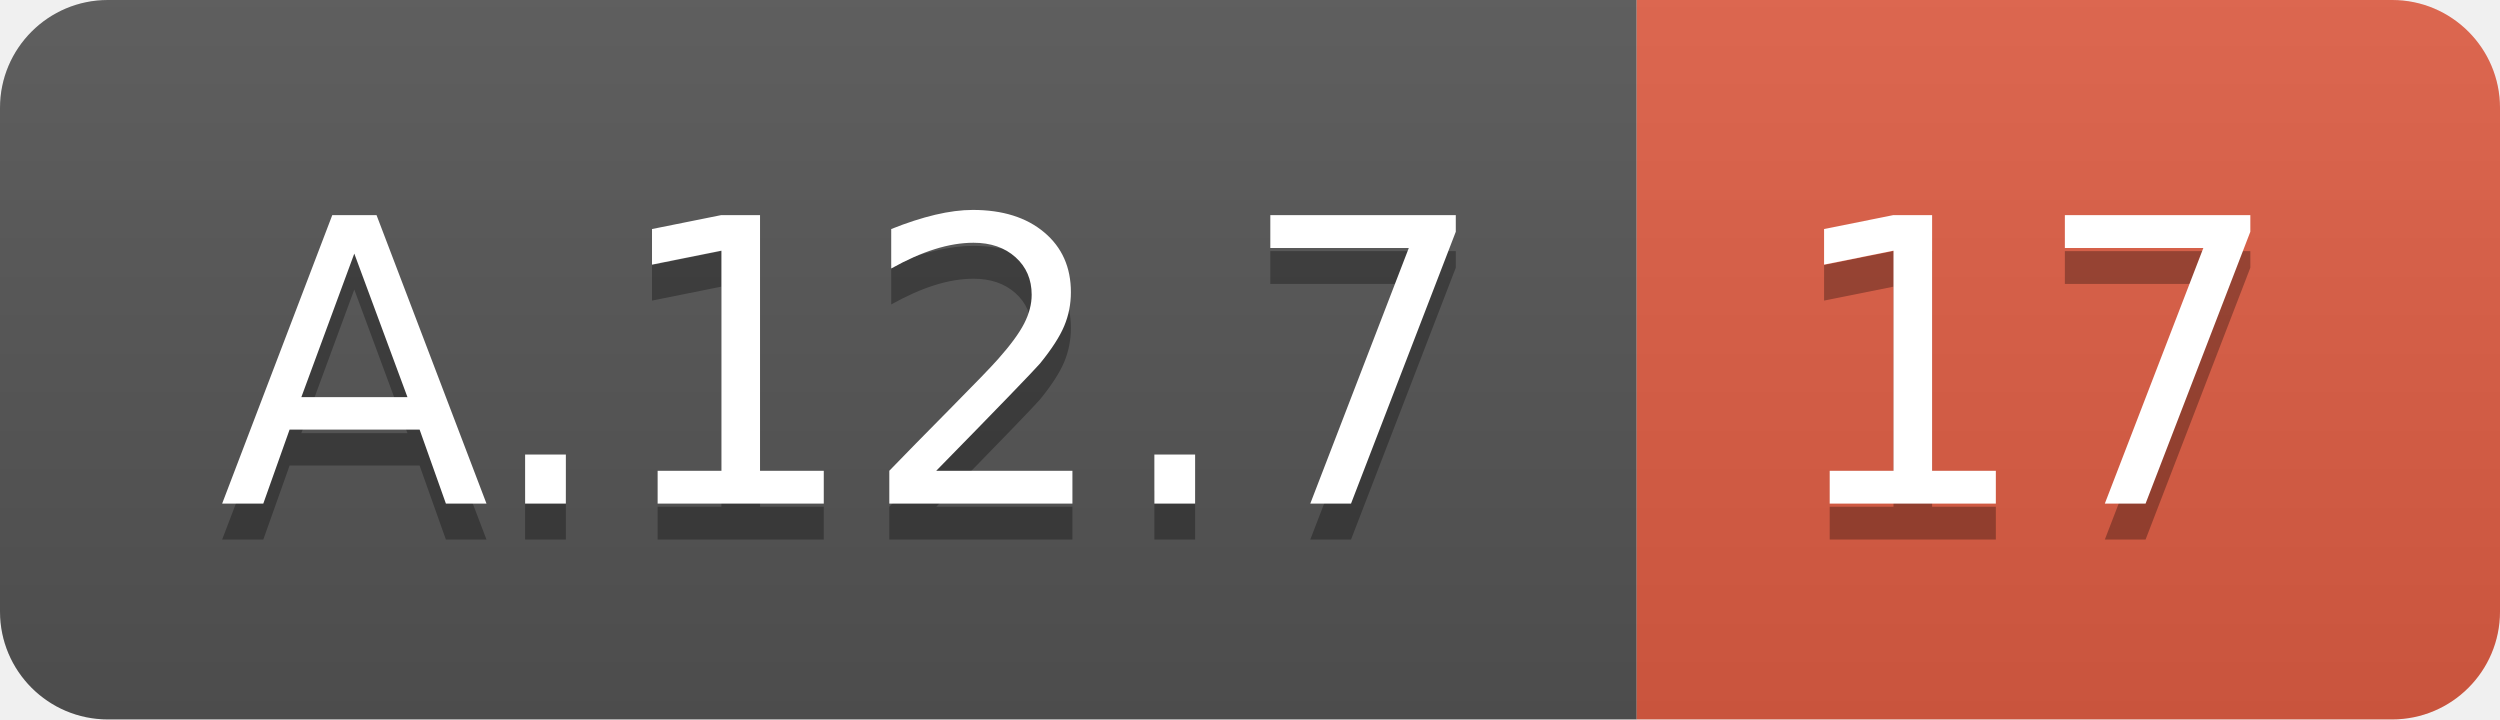
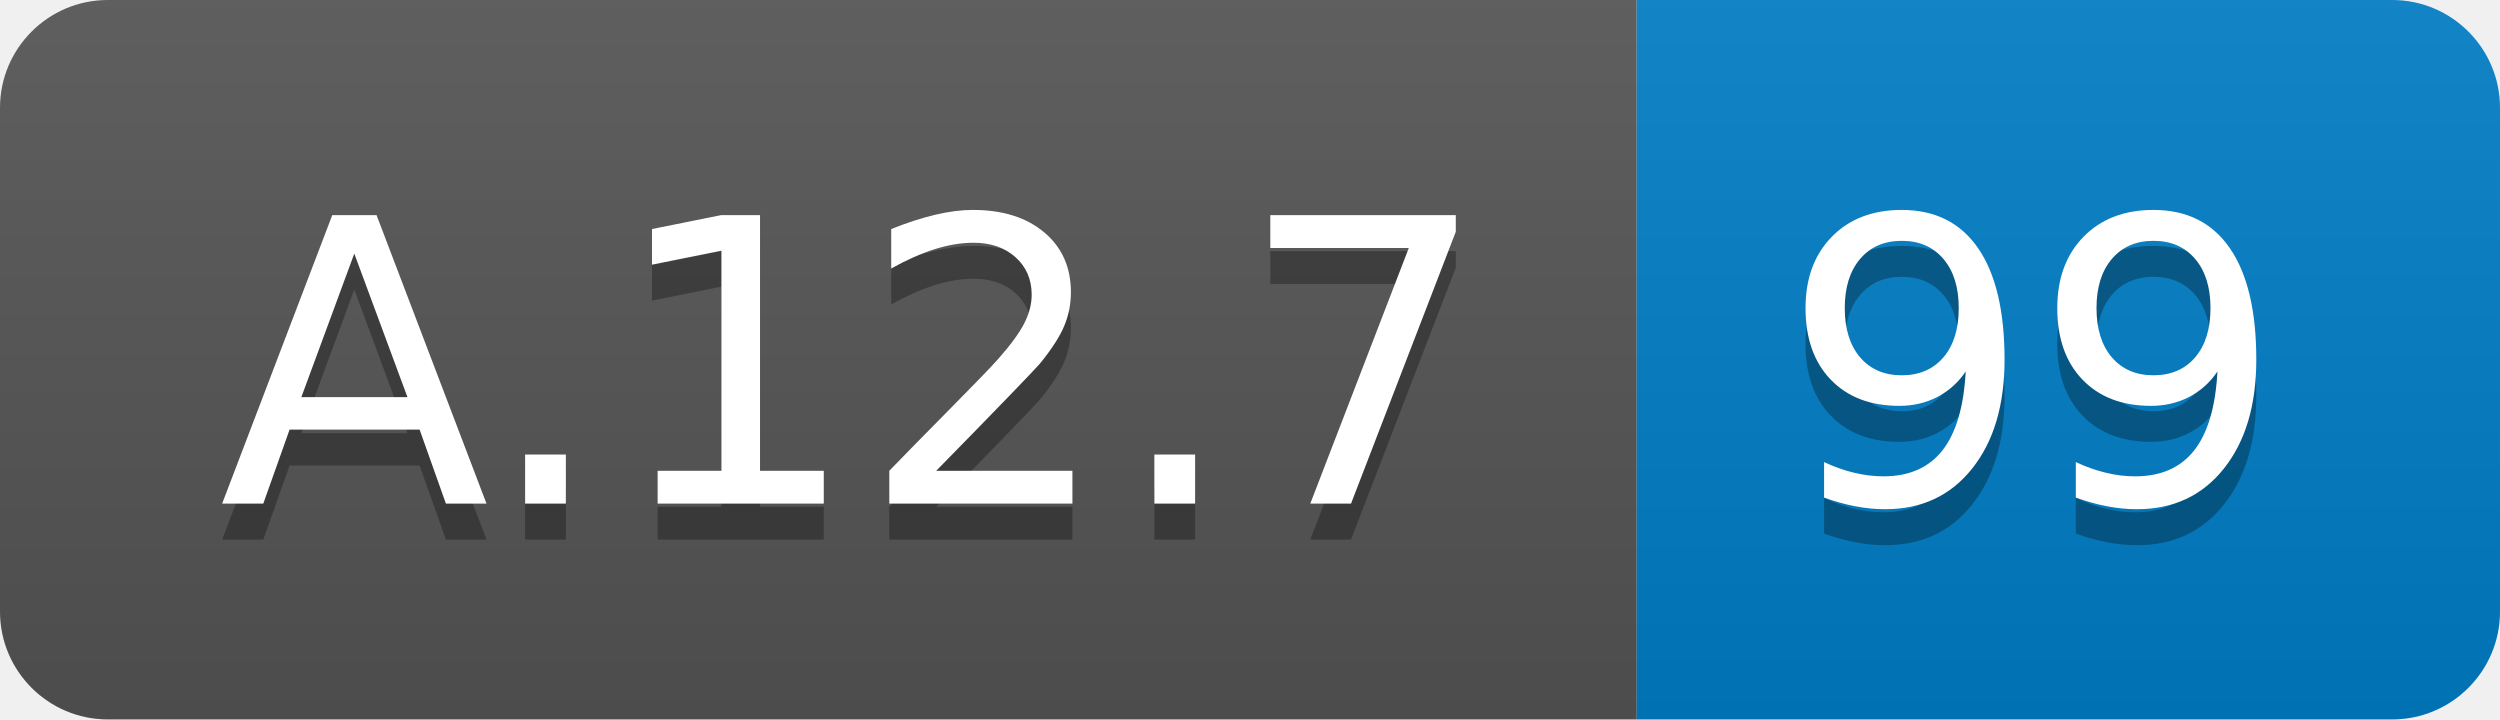
<svg xmlns="http://www.w3.org/2000/svg" width="69.5" height="20">
  <linearGradient id="smooth" x2="0" y2="100%">
    <stop offset="0" stop-color="#bbb" stop-opacity=".1" />
    <stop offset="1" stop-opacity=".1" />
  </linearGradient>
  <clipPath id="round">
    <rect width="69.5" height="20" rx="3" fill="#fff" />
  </clipPath>
  <g clip-path="url(#round)">
    <rect width="45.5" height="20" fill="#555" />
-     <rect x="45.5" width="24.0" height="20" fill="#e05d44" />
+     <rect x="45.5" width="24.0" height="20" fill="#007ec6" />
    <rect width="69.5" height="20" fill="url(#smooth)" />
  </g>
  <g fill="#fff" text-anchor="middle" font-family="DejaVu Sans,Verdana,Geneva,sans-serif" font-size="110">
    <text x="237.5" y="150" fill="#010101" fill-opacity=".3" transform="scale(0.1)" textLength="355.0" lengthAdjust="spacing">A.12.7</text>
    <text x="237.5" y="140" transform="scale(0.1)" textLength="355.0" lengthAdjust="spacing">A.12.7</text>
-     <text x="565.0" y="150" fill="#010101" fill-opacity=".3" transform="scale(0.1)" textLength="140.0" lengthAdjust="spacing">17</text>
-     <text x="565.0" y="140" transform="scale(0.1)" textLength="140.0" lengthAdjust="spacing">17</text>
+     <text x="565.0" y="150" fill="#010101" fill-opacity=".3" transform="scale(0.1)" textLength="140.0" lengthAdjust="spacing">99</text>
+     <text x="565.0" y="140" transform="scale(0.1)" textLength="140.0" lengthAdjust="spacing">99</text>
  </g>
</svg>
